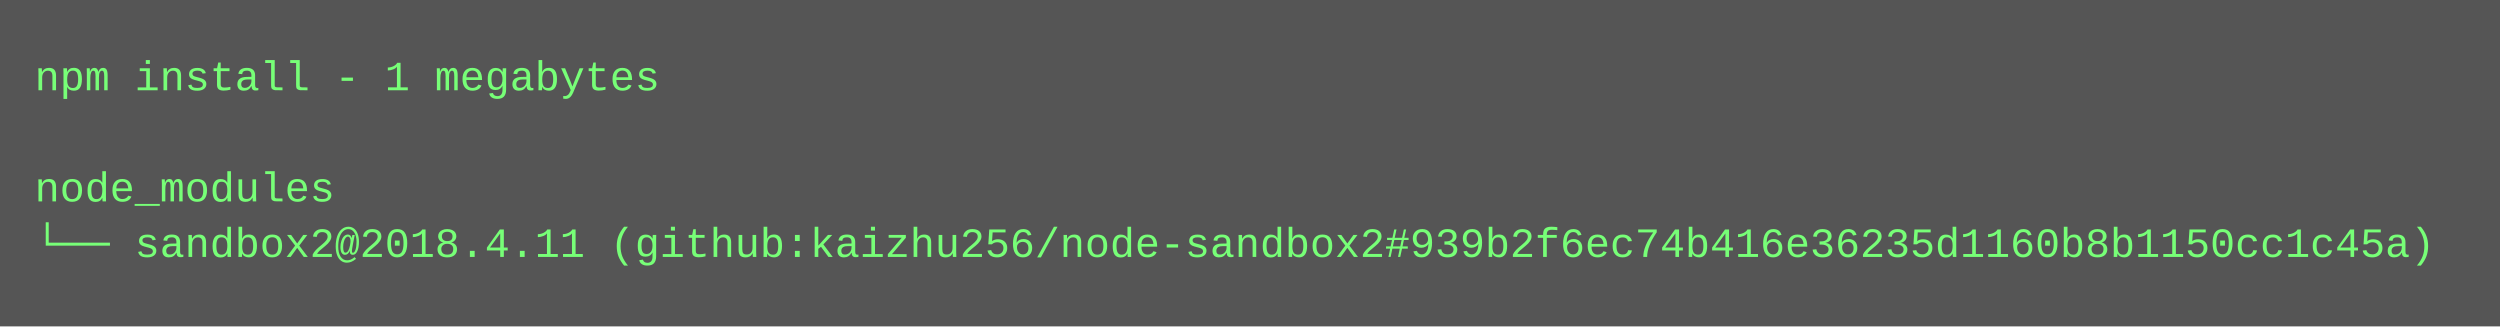
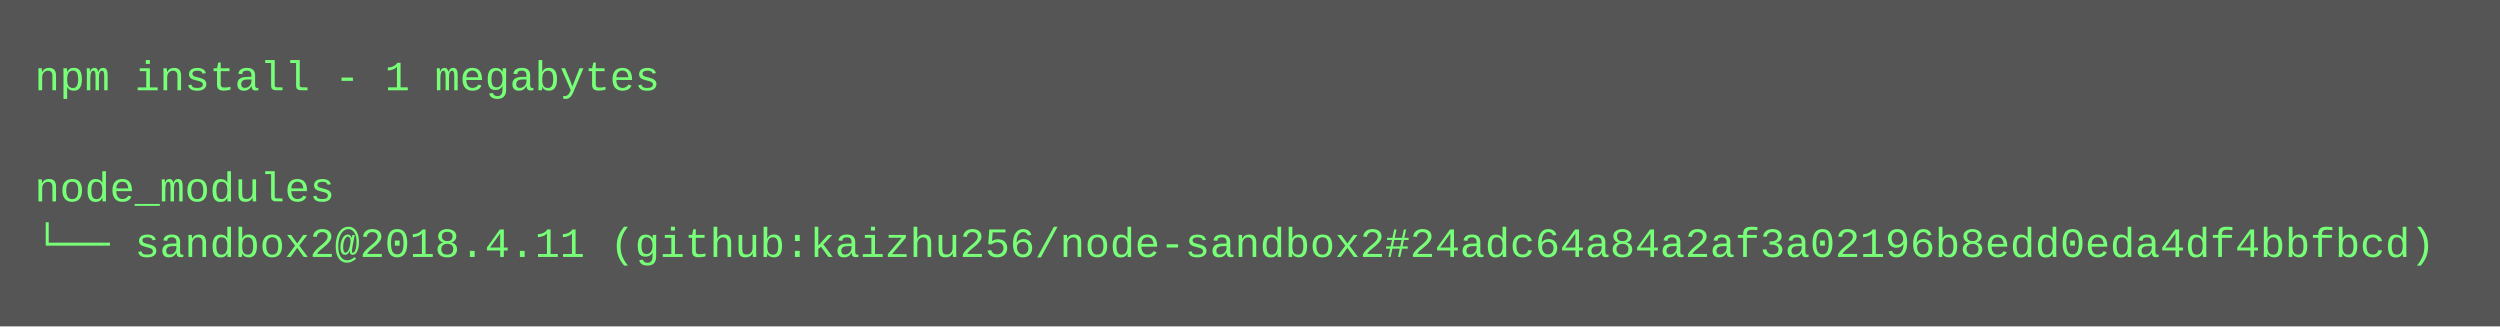
<svg xmlns="http://www.w3.org/2000/svg" height="94" width="720">
  <rect height="94" fill="#555" width="720" />
  <text fill="#7f7" font-family="Courier New" font-size="12" xml:space="preserve">
    <tspan x="10" y="26">npm install - 1 megabytes</tspan>
    <tspan x="10" y="42" />
    <tspan x="10" y="58">node_modules</tspan>
-     <tspan x="10" y="74">└── sandbox2@2018.4.11 (github:kaizhu256/node-sandbox2#939b2f6ec74b416e36235d1160b8b1150cc1c45a)</tspan>
+     <tspan x="10" y="74">└── sandbox2@2018.4.11 (github:kaizhu256/node-sandbox2#24adc64a84a2af3a02196b8edd0eda4df4bbfbcd)</tspan>
  </text>
</svg>
